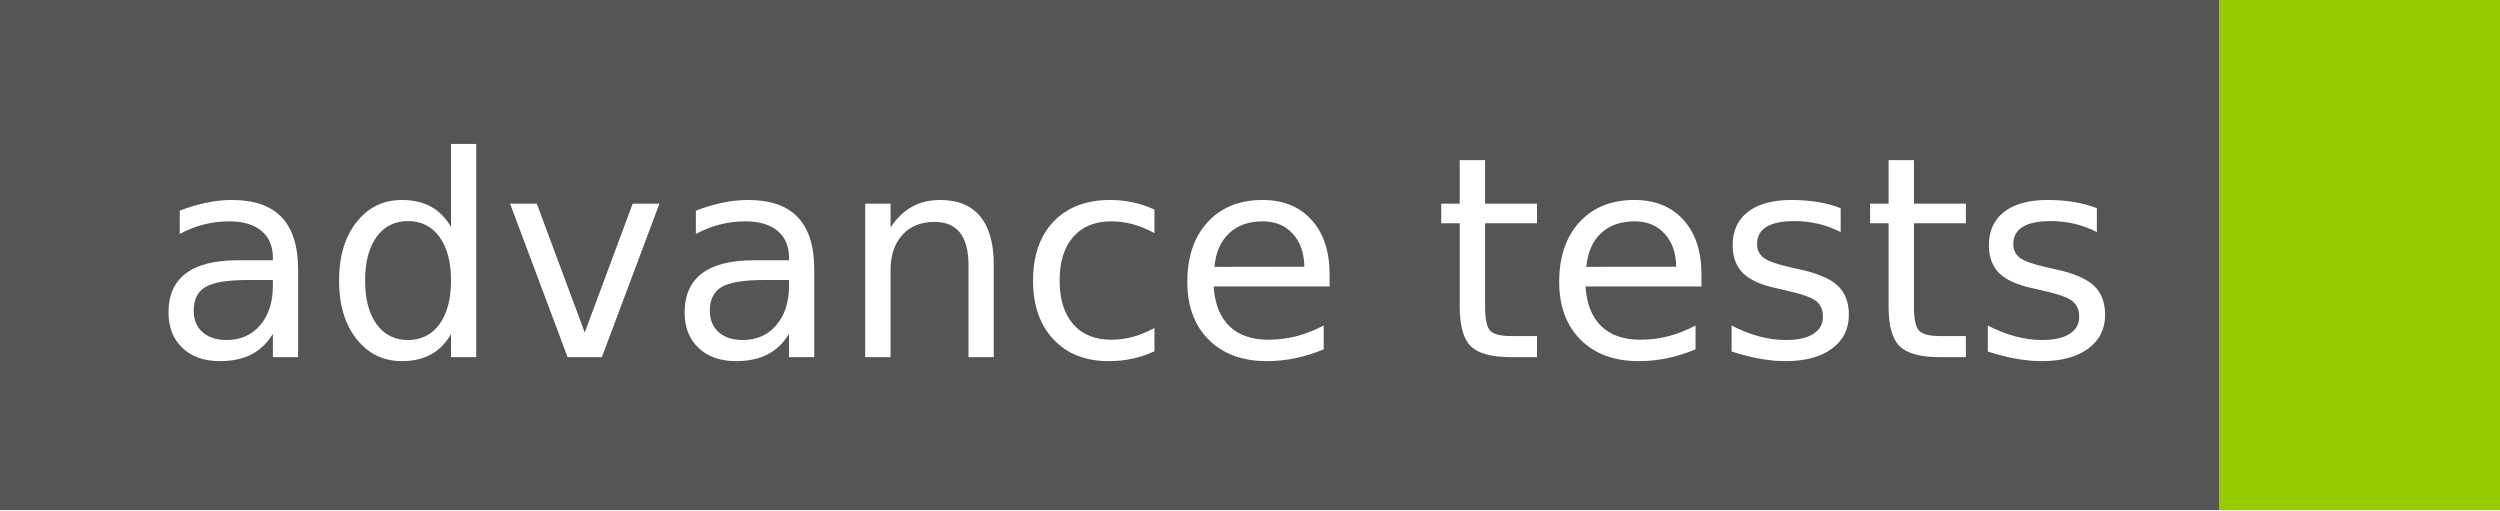
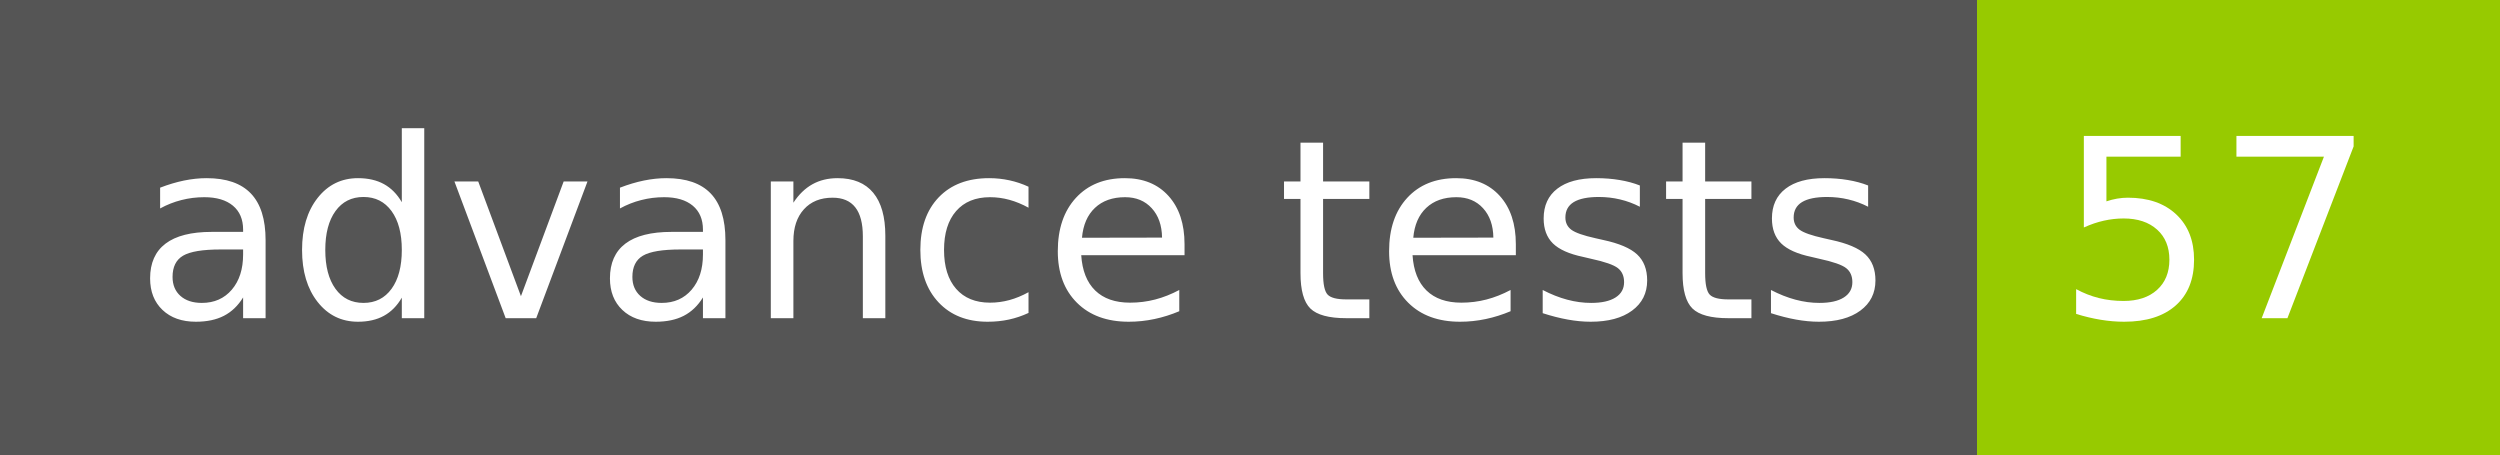
- <svg xmlns="http://www.w3.org/2000/svg" width="98" height="20" role="img" aria-label="advance tests: ">
+ <svg xmlns="http://www.w3.org/2000/svg" width="110" height="20" role="img" aria-label="advance tests: 57">
  <g shape-rendering="crispEdges">
    <rect width="87" height="20" fill="#555" />
-     <rect x="87" width="11" height="20" fill="#97ca00" />
+     <rect x="87" width="23" height="20" fill="#97ca00" />
  </g>
  <g fill="#fff" text-anchor="middle" font-family="Verdana,Geneva,DejaVu Sans,sans-serif" text-rendering="geometricPrecision" font-size="110">
    <text x="445" y="140" transform="scale(.1)" fill="#fff" textLength="770">advance tests</text>
+     <text x="975" y="140" transform="scale(.1)" fill="#fff" textLength="130">57</text>
  </g>
</svg>
